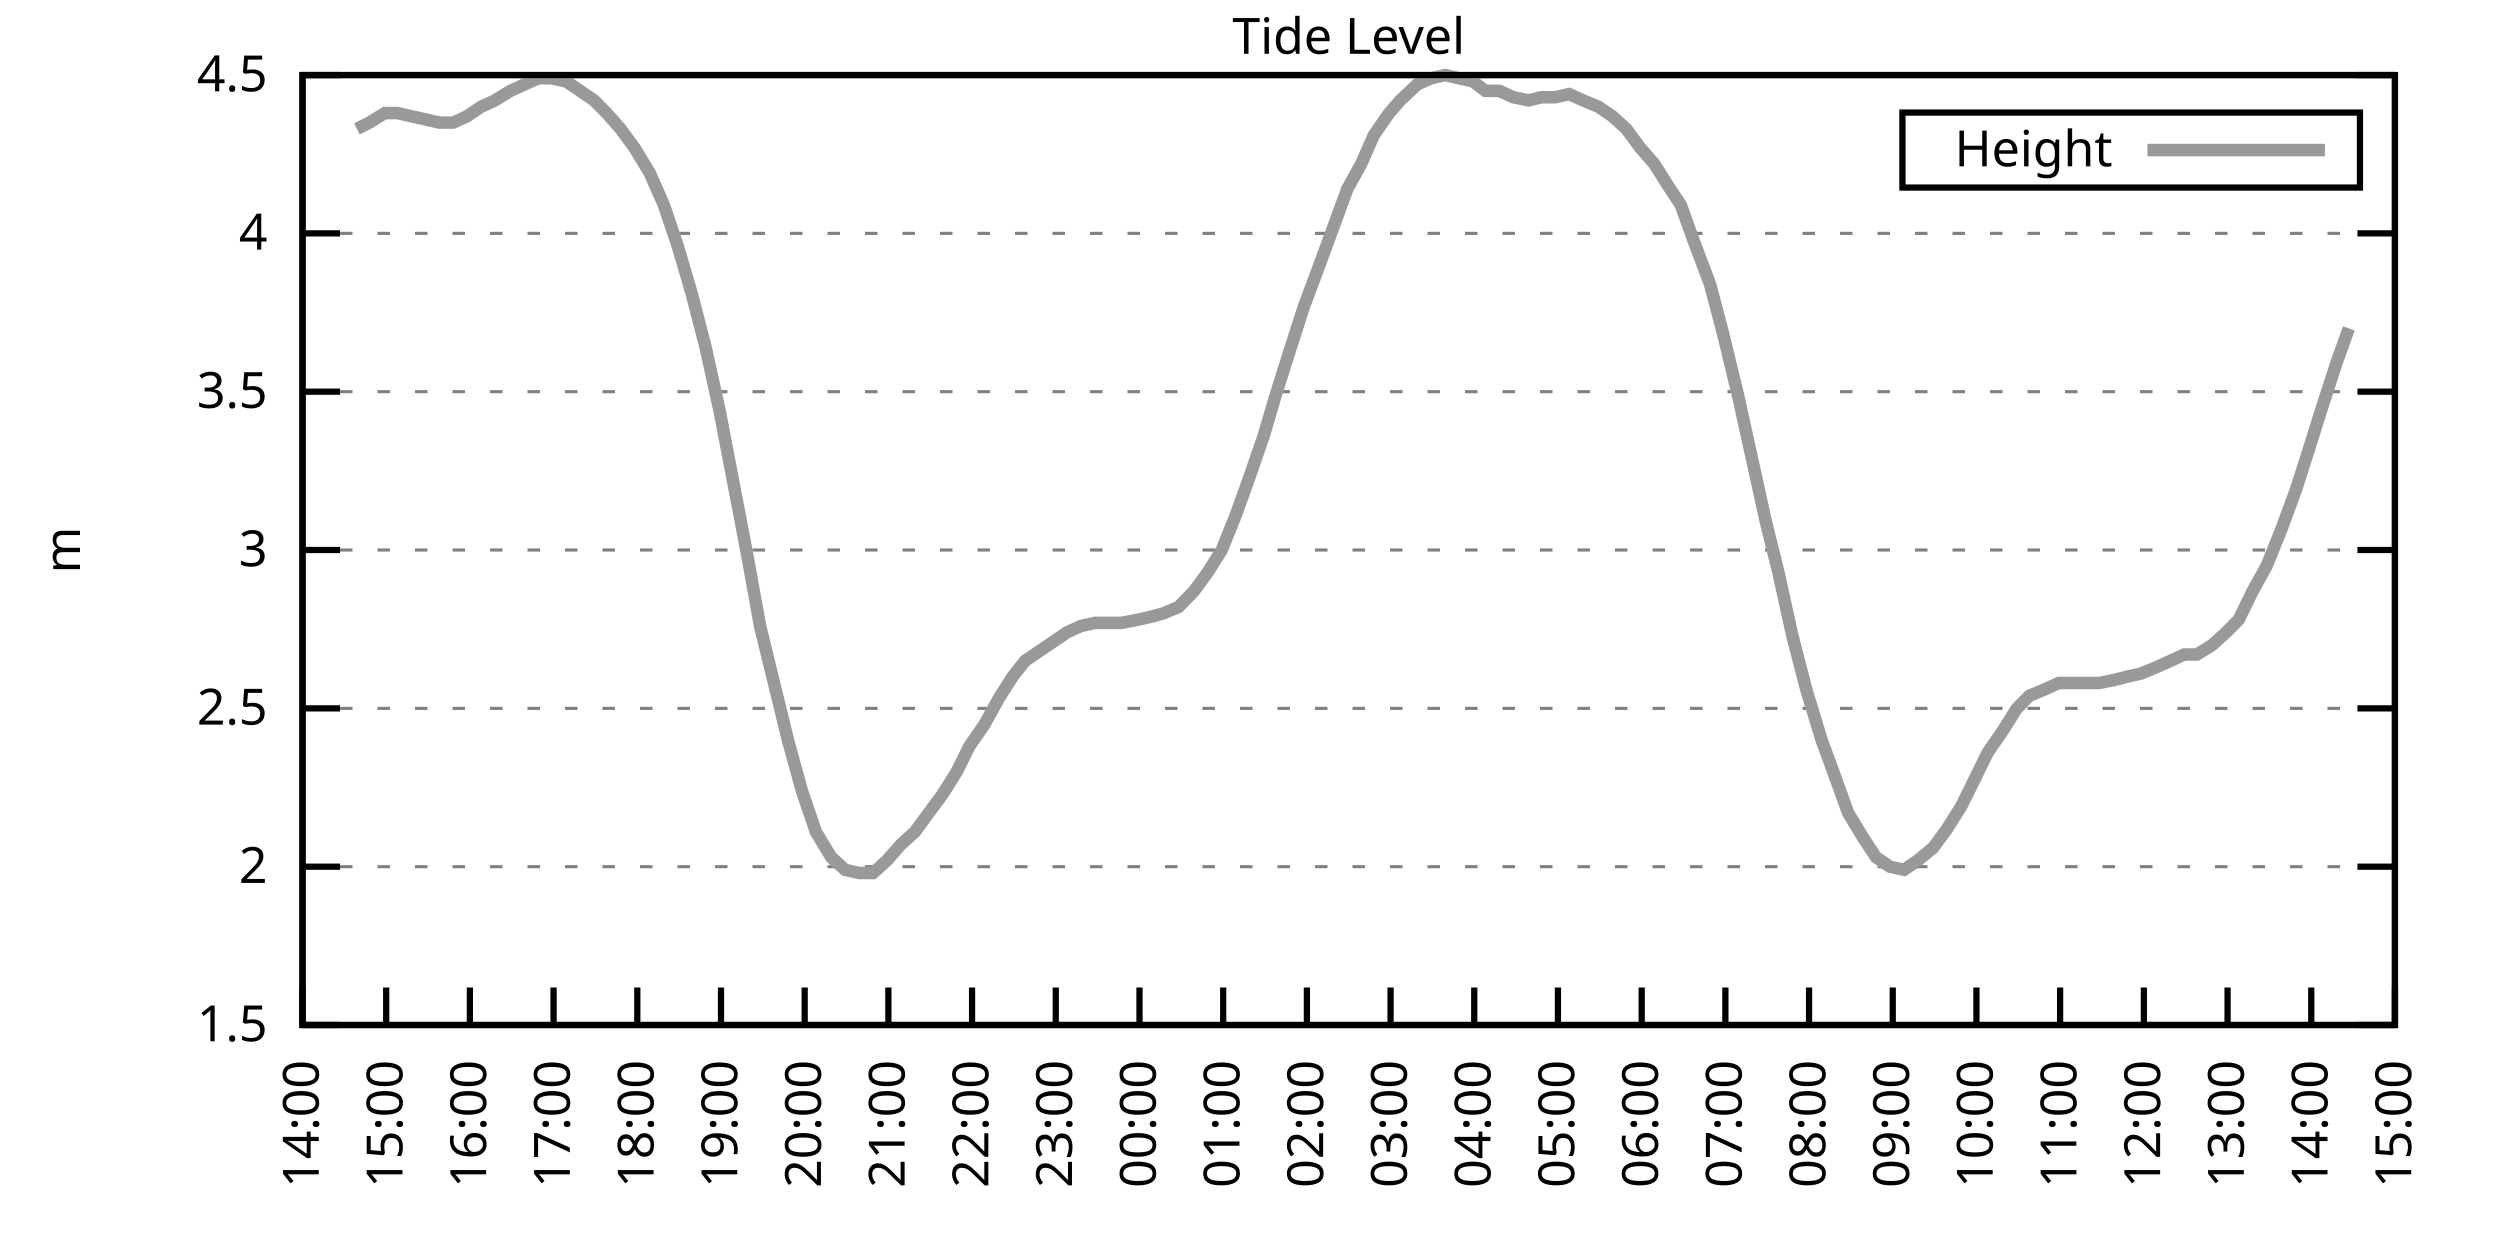
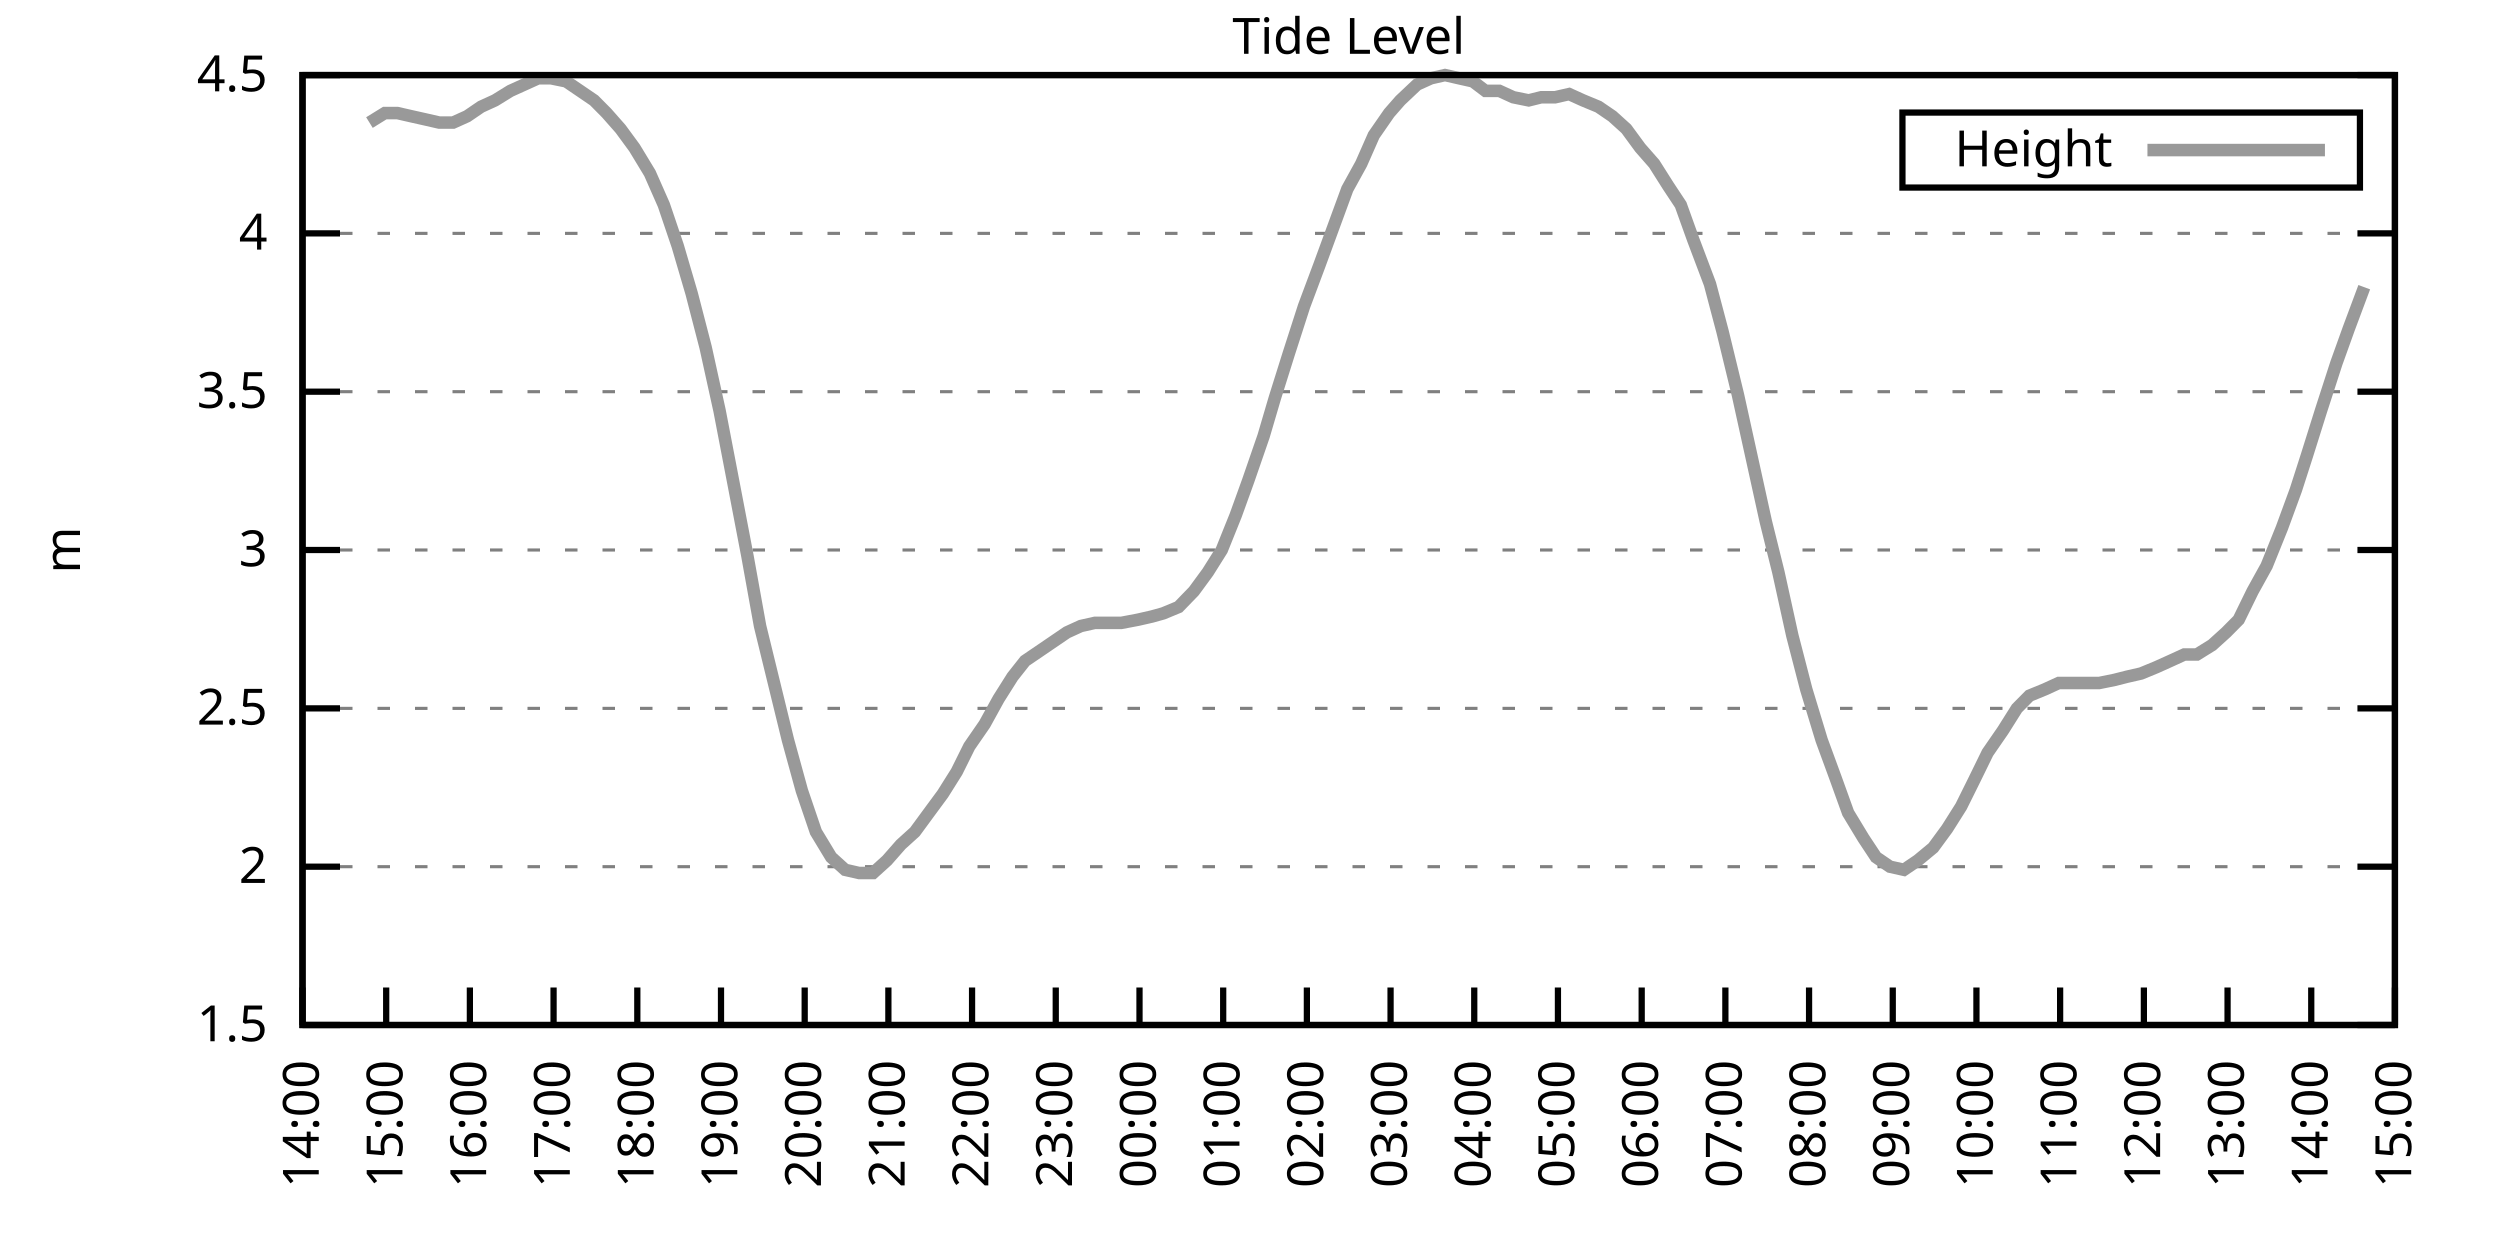
<svg xmlns="http://www.w3.org/2000/svg" xmlns:xlink="http://www.w3.org/1999/xlink" width="400" height="200" viewBox="0 0 400 200">
  <g id="gnuplot_canvas">
    <rect x="0" y="0" width="400" height="200" fill="none" />
    <defs>
      <circle id="gpDot" r="0.5" stroke-width="0.5" stroke="currentColor" />
      <path id="gpPt0" stroke-width="0.333" stroke="currentColor" d="M-1,0 h2 M0,-1 v2" />
      <path id="gpPt1" stroke-width="0.333" stroke="currentColor" d="M-1,-1 L1,1 M1,-1 L-1,1" />
      <path id="gpPt2" stroke-width="0.333" stroke="currentColor" d="M-1,0 L1,0 M0,-1 L0,1 M-1,-1 L1,1 M-1,1 L1,-1" />
      <rect id="gpPt3" stroke-width="0.333" stroke="currentColor" x="-1" y="-1" width="2" height="2" />
      <rect id="gpPt4" stroke-width="0.333" stroke="currentColor" fill="currentColor" x="-1" y="-1" width="2" height="2" />
      <circle id="gpPt5" stroke-width="0.333" stroke="currentColor" cx="0" cy="0" r="1" />
      <use xlink:href="#gpPt5" id="gpPt6" fill="currentColor" stroke="none" />
      <path id="gpPt7" stroke-width="0.333" stroke="currentColor" d="M0,-1.33 L-1.33,0.67 L1.33,0.67 z" />
      <use xlink:href="#gpPt7" id="gpPt8" fill="currentColor" stroke="none" />
      <use xlink:href="#gpPt7" id="gpPt9" stroke="currentColor" transform="rotate(180)" />
      <use xlink:href="#gpPt9" id="gpPt10" fill="currentColor" stroke="none" />
      <use xlink:href="#gpPt3" id="gpPt11" stroke="currentColor" transform="rotate(45)" />
      <use xlink:href="#gpPt11" id="gpPt12" fill="currentColor" stroke="none" />
      <path id="gpPt13" stroke-width="0.333" stroke="currentColor" d="M0,1.330 L1.265,0.411 L0.782,-1.067 L-0.782,-1.076 L-1.265,0.411 z" />
      <use xlink:href="#gpPt13" id="gpPt14" fill="currentColor" stroke="none" />
      <filter id="textbox" filterUnits="objectBoundingBox" x="0" y="0" height="1" width="1">
        <feFlood flood-color="white" flood-opacity="1" result="bgnd" />
        <feComposite in="SourceGraphic" in2="bgnd" operator="atop" />
      </filter>
      <filter id="greybox" filterUnits="objectBoundingBox" x="0" y="0" height="1" width="1">
        <feFlood flood-color="lightgrey" flood-opacity="1" result="grey" />
        <feComposite in="SourceGraphic" in2="grey" operator="atop" />
      </filter>
    </defs>
    <g fill="none" color="white" stroke="currentColor" stroke-width="1.00" stroke-linecap="butt" stroke-linejoin="miter">
</g>
    <g fill="none" color="black" stroke="currentColor" stroke-width="1.00" stroke-linecap="butt" stroke-linejoin="miter">
      <g stroke="none" shape-rendering="crispEdges">
        <polygon fill="rgb(255, 255, 255)" points="48.40,164.00 383.18,164.00 383.18,12.02 48.40,12.02 " />
      </g>
    </g>
    <g fill="none" color="black" stroke="currentColor" stroke-width="1.00" stroke-linecap="butt" stroke-linejoin="miter">
</g>
    <g fill="none" color="black" stroke="black" stroke-width="0.50" stroke-linecap="butt" stroke-linejoin="miter">
</g>
    <g fill="none" color="gray" stroke="currentColor" stroke-width="0.50" stroke-linecap="butt" stroke-linejoin="miter">
      <path stroke="gray" stroke-dasharray="2,4" class="gridline" d="M48.40,164.00 L383.19,164.00  " />
    </g>
    <g fill="none" color="gray" stroke="gray" stroke-width="1.00" stroke-linecap="butt" stroke-linejoin="miter">
</g>
    <g fill="none" color="black" stroke="currentColor" stroke-width="1.00" stroke-linecap="butt" stroke-linejoin="miter">
      <path stroke="black" d="M48.40,164.00 L54.40,164.00 M383.19,164.00 L377.19,164.00  " />
      <g transform="translate(42.80,166.60)" stroke="none" fill="black" font-family="Sans" font-size="8.00" text-anchor="end">
        <text>
          <tspan font-family="Sans"> 1.5</tspan>
        </text>
      </g>
    </g>
    <g fill="none" color="black" stroke="currentColor" stroke-width="1.00" stroke-linecap="butt" stroke-linejoin="miter">
</g>
    <g fill="none" color="black" stroke="black" stroke-width="0.50" stroke-linecap="butt" stroke-linejoin="miter">
</g>
    <g fill="none" color="gray" stroke="currentColor" stroke-width="0.50" stroke-linecap="butt" stroke-linejoin="miter">
      <path stroke="gray" stroke-dasharray="2,4" class="gridline" d="M48.40,138.67 L383.19,138.67  " />
    </g>
    <g fill="none" color="gray" stroke="gray" stroke-width="1.00" stroke-linecap="butt" stroke-linejoin="miter">
</g>
    <g fill="none" color="black" stroke="currentColor" stroke-width="1.00" stroke-linecap="butt" stroke-linejoin="miter">
      <path stroke="black" d="M48.40,138.67 L54.40,138.67 M383.19,138.67 L377.19,138.67  " />
      <g transform="translate(42.80,141.27)" stroke="none" fill="black" font-family="Sans" font-size="8.00" text-anchor="end">
        <text>
          <tspan font-family="Sans"> 2</tspan>
        </text>
      </g>
    </g>
    <g fill="none" color="black" stroke="currentColor" stroke-width="1.00" stroke-linecap="butt" stroke-linejoin="miter">
</g>
    <g fill="none" color="black" stroke="black" stroke-width="0.50" stroke-linecap="butt" stroke-linejoin="miter">
</g>
    <g fill="none" color="gray" stroke="currentColor" stroke-width="0.50" stroke-linecap="butt" stroke-linejoin="miter">
      <path stroke="gray" stroke-dasharray="2,4" class="gridline" d="M48.40,113.34 L383.19,113.34  " />
    </g>
    <g fill="none" color="gray" stroke="gray" stroke-width="1.00" stroke-linecap="butt" stroke-linejoin="miter">
</g>
    <g fill="none" color="black" stroke="currentColor" stroke-width="1.00" stroke-linecap="butt" stroke-linejoin="miter">
      <path stroke="black" d="M48.40,113.34 L54.40,113.34 M383.19,113.34 L377.19,113.34  " />
      <g transform="translate(42.80,115.94)" stroke="none" fill="black" font-family="Sans" font-size="8.00" text-anchor="end">
        <text>
          <tspan font-family="Sans"> 2.5</tspan>
        </text>
      </g>
    </g>
    <g fill="none" color="black" stroke="currentColor" stroke-width="1.00" stroke-linecap="butt" stroke-linejoin="miter">
</g>
    <g fill="none" color="black" stroke="black" stroke-width="0.50" stroke-linecap="butt" stroke-linejoin="miter">
</g>
    <g fill="none" color="gray" stroke="currentColor" stroke-width="0.50" stroke-linecap="butt" stroke-linejoin="miter">
      <path stroke="gray" stroke-dasharray="2,4" class="gridline" d="M48.40,88.00 L383.19,88.00  " />
    </g>
    <g fill="none" color="gray" stroke="gray" stroke-width="1.00" stroke-linecap="butt" stroke-linejoin="miter">
</g>
    <g fill="none" color="black" stroke="currentColor" stroke-width="1.00" stroke-linecap="butt" stroke-linejoin="miter">
      <path stroke="black" d="M48.40,88.00 L54.40,88.00 M383.19,88.00 L377.19,88.00  " />
      <g transform="translate(42.80,90.60)" stroke="none" fill="black" font-family="Sans" font-size="8.00" text-anchor="end">
        <text>
          <tspan font-family="Sans"> 3</tspan>
        </text>
      </g>
    </g>
    <g fill="none" color="black" stroke="currentColor" stroke-width="1.00" stroke-linecap="butt" stroke-linejoin="miter">
</g>
    <g fill="none" color="black" stroke="black" stroke-width="0.50" stroke-linecap="butt" stroke-linejoin="miter">
</g>
    <g fill="none" color="gray" stroke="currentColor" stroke-width="0.50" stroke-linecap="butt" stroke-linejoin="miter">
      <path stroke="gray" stroke-dasharray="2,4" class="gridline" d="M48.40,62.67 L383.19,62.67  " />
    </g>
    <g fill="none" color="gray" stroke="gray" stroke-width="1.00" stroke-linecap="butt" stroke-linejoin="miter">
</g>
    <g fill="none" color="black" stroke="currentColor" stroke-width="1.00" stroke-linecap="butt" stroke-linejoin="miter">
      <path stroke="black" d="M48.40,62.67 L54.40,62.67 M383.19,62.67 L377.19,62.67  " />
      <g transform="translate(42.80,65.27)" stroke="none" fill="black" font-family="Sans" font-size="8.00" text-anchor="end">
        <text>
          <tspan font-family="Sans"> 3.5</tspan>
        </text>
      </g>
    </g>
    <g fill="none" color="black" stroke="currentColor" stroke-width="1.00" stroke-linecap="butt" stroke-linejoin="miter">
</g>
    <g fill="none" color="black" stroke="black" stroke-width="0.50" stroke-linecap="butt" stroke-linejoin="miter">
</g>
    <g fill="none" color="gray" stroke="currentColor" stroke-width="0.50" stroke-linecap="butt" stroke-linejoin="miter">
      <path stroke="gray" stroke-dasharray="2,4" class="gridline" d="M48.40,37.34 L383.19,37.34  " />
    </g>
    <g fill="none" color="gray" stroke="gray" stroke-width="1.00" stroke-linecap="butt" stroke-linejoin="miter">
</g>
    <g fill="none" color="black" stroke="currentColor" stroke-width="1.00" stroke-linecap="butt" stroke-linejoin="miter">
      <path stroke="black" d="M48.40,37.34 L54.40,37.34 M383.19,37.34 L377.19,37.34  " />
      <g transform="translate(42.80,39.94)" stroke="none" fill="black" font-family="Sans" font-size="8.00" text-anchor="end">
        <text>
          <tspan font-family="Sans"> 4</tspan>
        </text>
      </g>
    </g>
    <g fill="none" color="black" stroke="currentColor" stroke-width="1.00" stroke-linecap="butt" stroke-linejoin="miter">
</g>
    <g fill="none" color="black" stroke="black" stroke-width="0.50" stroke-linecap="butt" stroke-linejoin="miter">
</g>
    <g fill="none" color="gray" stroke="currentColor" stroke-width="0.50" stroke-linecap="butt" stroke-linejoin="miter">
      <path stroke="gray" stroke-dasharray="2,4" class="gridline" d="M48.40,12.01 L383.19,12.01  " />
    </g>
    <g fill="none" color="gray" stroke="gray" stroke-width="1.00" stroke-linecap="butt" stroke-linejoin="miter">
</g>
    <g fill="none" color="black" stroke="currentColor" stroke-width="1.00" stroke-linecap="butt" stroke-linejoin="miter">
      <path stroke="black" d="M48.40,12.01 L54.40,12.01 M383.19,12.01 L377.19,12.01  " />
      <g transform="translate(42.80,14.61)" stroke="none" fill="black" font-family="Sans" font-size="8.00" text-anchor="end">
        <text>
          <tspan font-family="Sans"> 4.5</tspan>
        </text>
      </g>
    </g>
    <g fill="none" color="black" stroke="currentColor" stroke-width="1.00" stroke-linecap="butt" stroke-linejoin="miter">
      <path stroke="black" d="M48.40,164.00 L48.40,158.00  " />
      <g transform="translate(51.00,169.60) rotate(270.00)" stroke="none" fill="black" font-family="Sans" font-size="8.00" text-anchor="end">
        <text>
          <tspan font-family="Sans">14:00</tspan>
        </text>
      </g>
    </g>
    <g fill="none" color="black" stroke="currentColor" stroke-width="1.00" stroke-linecap="butt" stroke-linejoin="miter">
      <path stroke="black" d="M61.79,164.00 L61.79,158.00  " />
      <g transform="translate(64.39,169.60) rotate(270.00)" stroke="none" fill="black" font-family="Sans" font-size="8.00" text-anchor="end">
        <text>
          <tspan font-family="Sans">15:00</tspan>
        </text>
      </g>
    </g>
    <g fill="none" color="black" stroke="currentColor" stroke-width="1.00" stroke-linecap="butt" stroke-linejoin="miter">
      <path stroke="black" d="M75.18,164.00 L75.18,158.00  " />
      <g transform="translate(77.78,169.60) rotate(270.00)" stroke="none" fill="black" font-family="Sans" font-size="8.00" text-anchor="end">
        <text>
          <tspan font-family="Sans">16:00</tspan>
        </text>
      </g>
    </g>
    <g fill="none" color="black" stroke="currentColor" stroke-width="1.00" stroke-linecap="butt" stroke-linejoin="miter">
      <path stroke="black" d="M88.57,164.00 L88.57,158.00  " />
      <g transform="translate(91.17,169.60) rotate(270.00)" stroke="none" fill="black" font-family="Sans" font-size="8.00" text-anchor="end">
        <text>
          <tspan font-family="Sans">17:00</tspan>
        </text>
      </g>
    </g>
    <g fill="none" color="black" stroke="currentColor" stroke-width="1.00" stroke-linecap="butt" stroke-linejoin="miter">
      <path stroke="black" d="M101.97,164.00 L101.97,158.00  " />
      <g transform="translate(104.57,169.60) rotate(270.00)" stroke="none" fill="black" font-family="Sans" font-size="8.00" text-anchor="end">
        <text>
          <tspan font-family="Sans">18:00</tspan>
        </text>
      </g>
    </g>
    <g fill="none" color="black" stroke="currentColor" stroke-width="1.00" stroke-linecap="butt" stroke-linejoin="miter">
      <path stroke="black" d="M115.36,164.00 L115.36,158.00  " />
      <g transform="translate(117.96,169.60) rotate(270.00)" stroke="none" fill="black" font-family="Sans" font-size="8.00" text-anchor="end">
        <text>
          <tspan font-family="Sans">19:00</tspan>
        </text>
      </g>
    </g>
    <g fill="none" color="black" stroke="currentColor" stroke-width="1.00" stroke-linecap="butt" stroke-linejoin="miter">
      <path stroke="black" d="M128.75,164.00 L128.75,158.00  " />
      <g transform="translate(131.35,169.60) rotate(270.00)" stroke="none" fill="black" font-family="Sans" font-size="8.00" text-anchor="end">
        <text>
          <tspan font-family="Sans">20:00</tspan>
        </text>
      </g>
    </g>
    <g fill="none" color="black" stroke="currentColor" stroke-width="1.00" stroke-linecap="butt" stroke-linejoin="miter">
      <path stroke="black" d="M142.14,164.00 L142.14,158.00  " />
      <g transform="translate(144.74,169.60) rotate(270.00)" stroke="none" fill="black" font-family="Sans" font-size="8.00" text-anchor="end">
        <text>
          <tspan font-family="Sans">21:00</tspan>
        </text>
      </g>
    </g>
    <g fill="none" color="black" stroke="currentColor" stroke-width="1.00" stroke-linecap="butt" stroke-linejoin="miter">
      <path stroke="black" d="M155.53,164.00 L155.53,158.00  " />
      <g transform="translate(158.13,169.60) rotate(270.00)" stroke="none" fill="black" font-family="Sans" font-size="8.00" text-anchor="end">
        <text>
          <tspan font-family="Sans">22:00</tspan>
        </text>
      </g>
    </g>
    <g fill="none" color="black" stroke="currentColor" stroke-width="1.00" stroke-linecap="butt" stroke-linejoin="miter">
      <path stroke="black" d="M168.92,164.00 L168.92,158.00  " />
      <g transform="translate(171.52,169.60) rotate(270.00)" stroke="none" fill="black" font-family="Sans" font-size="8.00" text-anchor="end">
        <text>
          <tspan font-family="Sans">23:00</tspan>
        </text>
      </g>
    </g>
    <g fill="none" color="black" stroke="currentColor" stroke-width="1.00" stroke-linecap="butt" stroke-linejoin="miter">
      <path stroke="black" d="M182.32,164.00 L182.32,158.00  " />
      <g transform="translate(184.92,169.60) rotate(270.00)" stroke="none" fill="black" font-family="Sans" font-size="8.00" text-anchor="end">
        <text>
          <tspan font-family="Sans">00:00</tspan>
        </text>
      </g>
    </g>
    <g fill="none" color="black" stroke="currentColor" stroke-width="1.00" stroke-linecap="butt" stroke-linejoin="miter">
      <path stroke="black" d="M195.71,164.00 L195.71,158.00  " />
      <g transform="translate(198.31,169.60) rotate(270.00)" stroke="none" fill="black" font-family="Sans" font-size="8.00" text-anchor="end">
        <text>
          <tspan font-family="Sans">01:00</tspan>
        </text>
      </g>
    </g>
    <g fill="none" color="black" stroke="currentColor" stroke-width="1.00" stroke-linecap="butt" stroke-linejoin="miter">
      <path stroke="black" d="M209.10,164.00 L209.10,158.00  " />
      <g transform="translate(211.70,169.60) rotate(270.00)" stroke="none" fill="black" font-family="Sans" font-size="8.00" text-anchor="end">
        <text>
          <tspan font-family="Sans">02:00</tspan>
        </text>
      </g>
    </g>
    <g fill="none" color="black" stroke="currentColor" stroke-width="1.00" stroke-linecap="butt" stroke-linejoin="miter">
      <path stroke="black" d="M222.49,164.00 L222.49,158.00  " />
      <g transform="translate(225.09,169.60) rotate(270.00)" stroke="none" fill="black" font-family="Sans" font-size="8.00" text-anchor="end">
        <text>
          <tspan font-family="Sans">03:00</tspan>
        </text>
      </g>
    </g>
    <g fill="none" color="black" stroke="currentColor" stroke-width="1.00" stroke-linecap="butt" stroke-linejoin="miter">
      <path stroke="black" d="M235.88,164.00 L235.88,158.00  " />
      <g transform="translate(238.48,169.60) rotate(270.00)" stroke="none" fill="black" font-family="Sans" font-size="8.00" text-anchor="end">
        <text>
          <tspan font-family="Sans">04:00</tspan>
        </text>
      </g>
    </g>
    <g fill="none" color="black" stroke="currentColor" stroke-width="1.00" stroke-linecap="butt" stroke-linejoin="miter">
      <path stroke="black" d="M249.27,164.00 L249.27,158.00  " />
      <g transform="translate(251.87,169.60) rotate(270.00)" stroke="none" fill="black" font-family="Sans" font-size="8.00" text-anchor="end">
        <text>
          <tspan font-family="Sans">05:00</tspan>
        </text>
      </g>
    </g>
    <g fill="none" color="black" stroke="currentColor" stroke-width="1.00" stroke-linecap="butt" stroke-linejoin="miter">
      <path stroke="black" d="M262.67,164.00 L262.67,158.00  " />
      <g transform="translate(265.27,169.60) rotate(270.00)" stroke="none" fill="black" font-family="Sans" font-size="8.00" text-anchor="end">
        <text>
          <tspan font-family="Sans">06:00</tspan>
        </text>
      </g>
    </g>
    <g fill="none" color="black" stroke="currentColor" stroke-width="1.00" stroke-linecap="butt" stroke-linejoin="miter">
      <path stroke="black" d="M276.06,164.00 L276.06,158.00  " />
      <g transform="translate(278.66,169.60) rotate(270.00)" stroke="none" fill="black" font-family="Sans" font-size="8.00" text-anchor="end">
        <text>
          <tspan font-family="Sans">07:00</tspan>
        </text>
      </g>
    </g>
    <g fill="none" color="black" stroke="currentColor" stroke-width="1.00" stroke-linecap="butt" stroke-linejoin="miter">
      <path stroke="black" d="M289.45,164.00 L289.45,158.00  " />
      <g transform="translate(292.05,169.60) rotate(270.00)" stroke="none" fill="black" font-family="Sans" font-size="8.00" text-anchor="end">
        <text>
          <tspan font-family="Sans">08:00</tspan>
        </text>
      </g>
    </g>
    <g fill="none" color="black" stroke="currentColor" stroke-width="1.00" stroke-linecap="butt" stroke-linejoin="miter">
      <path stroke="black" d="M302.84,164.00 L302.84,158.00  " />
      <g transform="translate(305.44,169.60) rotate(270.00)" stroke="none" fill="black" font-family="Sans" font-size="8.00" text-anchor="end">
        <text>
          <tspan font-family="Sans">09:00</tspan>
        </text>
      </g>
    </g>
    <g fill="none" color="black" stroke="currentColor" stroke-width="1.00" stroke-linecap="butt" stroke-linejoin="miter">
      <path stroke="black" d="M316.23,164.00 L316.23,158.00  " />
      <g transform="translate(318.83,169.60) rotate(270.00)" stroke="none" fill="black" font-family="Sans" font-size="8.00" text-anchor="end">
        <text>
          <tspan font-family="Sans">10:00</tspan>
        </text>
      </g>
    </g>
    <g fill="none" color="black" stroke="currentColor" stroke-width="1.00" stroke-linecap="butt" stroke-linejoin="miter">
      <path stroke="black" d="M329.62,164.00 L329.62,158.00  " />
      <g transform="translate(332.22,169.60) rotate(270.00)" stroke="none" fill="black" font-family="Sans" font-size="8.00" text-anchor="end">
        <text>
          <tspan font-family="Sans">11:00</tspan>
        </text>
      </g>
    </g>
    <g fill="none" color="black" stroke="currentColor" stroke-width="1.00" stroke-linecap="butt" stroke-linejoin="miter">
      <path stroke="black" d="M343.02,164.00 L343.02,158.00  " />
      <g transform="translate(345.62,169.60) rotate(270.00)" stroke="none" fill="black" font-family="Sans" font-size="8.00" text-anchor="end">
        <text>
          <tspan font-family="Sans">12:00</tspan>
        </text>
      </g>
    </g>
    <g fill="none" color="black" stroke="currentColor" stroke-width="1.00" stroke-linecap="butt" stroke-linejoin="miter">
      <path stroke="black" d="M356.41,164.00 L356.41,158.00  " />
      <g transform="translate(359.01,169.60) rotate(270.00)" stroke="none" fill="black" font-family="Sans" font-size="8.00" text-anchor="end">
        <text>
          <tspan font-family="Sans">13:00</tspan>
        </text>
      </g>
    </g>
    <g fill="none" color="black" stroke="currentColor" stroke-width="1.00" stroke-linecap="butt" stroke-linejoin="miter">
      <path stroke="black" d="M369.80,164.00 L369.80,158.00  " />
      <g transform="translate(372.40,169.60) rotate(270.00)" stroke="none" fill="black" font-family="Sans" font-size="8.00" text-anchor="end">
        <text>
          <tspan font-family="Sans">14:00</tspan>
        </text>
      </g>
    </g>
    <g fill="none" color="black" stroke="currentColor" stroke-width="1.00" stroke-linecap="butt" stroke-linejoin="miter">
      <path stroke="black" d="M383.19,164.00 L383.19,158.00  " />
      <g transform="translate(385.79,169.60) rotate(270.00)" stroke="none" fill="black" font-family="Sans" font-size="8.00" text-anchor="end">
        <text>
          <tspan font-family="Sans">15:00</tspan>
        </text>
      </g>
    </g>
    <g fill="none" color="black" stroke="currentColor" stroke-width="1.00" stroke-linecap="butt" stroke-linejoin="miter">
</g>
    <g fill="none" color="black" stroke="currentColor" stroke-width="1.00" stroke-linecap="butt" stroke-linejoin="miter">
      <path stroke="black" d="M48.40,12.01 L48.40,164.00 L383.19,164.00 L383.19,12.01 L48.40,12.01 Z  " />
    </g>
    <g fill="none" color="black" stroke="currentColor" stroke-width="1.00" stroke-linecap="butt" stroke-linejoin="miter">
</g>
    <g fill="none" color="black" stroke="currentColor" stroke-width="1.00" stroke-linecap="butt" stroke-linejoin="miter">
      <path stroke="black" d="M304.39,30.01 L304.39,18.01 L377.59,18.01 L377.59,30.01 L304.39,30.01 Z  " />
    </g>
    <g id="Tide_level_plot_1">
      <g fill="none" color="white" stroke="black" stroke-width="2.00" stroke-linecap="butt" stroke-linejoin="miter">
</g>
      <g fill="none" color="black" stroke="currentColor" stroke-width="2.00" stroke-linecap="butt" stroke-linejoin="miter">
        <g transform="translate(337.99,26.61)" stroke="none" fill="black" font-family="Sans" font-size="8.00" text-anchor="end">
          <text>
            <tspan font-family="Sans">Height</tspan>
          </text>
        </g>
      </g>
      <g fill="none" color="black" stroke="currentColor" stroke-width="2.00" stroke-linecap="butt" stroke-linejoin="miter">
-         <path stroke="rgb(153, 153, 153)" d="M343.59,24.01 L371.99,24.01 M57.10,20.62 L59.11,19.61 L61.57,18.09 L63.58,18.09 L65.81,18.60 L68.04,19.10   L70.27,19.61 L72.50,19.61 L74.74,18.60 L76.97,17.08 L79.20,16.06 L81.66,14.54 L83.89,13.53 L86.12,12.52   L88.13,12.52 L90.58,13.02 L92.82,14.54 L95.05,16.06 L97.06,18.09 L99.29,20.62 L101.52,23.66 L103.98,27.72   L106.21,32.78 L108.44,39.37 L110.67,46.97 L112.90,55.58 L115.13,65.71 L117.37,77.37 L119.60,89.02 L121.61,100.16   L123.84,109.28 L126.07,118.40 L128.30,126.51 L130.54,133.10 L132.99,137.15 L135.22,139.17 L137.45,139.68 L139.69,139.68   L141.92,137.66 L144.15,135.12 L146.38,133.10 L148.61,130.06 L150.85,127.02 L153.08,123.47 L155.09,119.42 L157.54,115.87   L159.77,111.82 L162.01,108.27 L164.01,105.74 L166.25,104.22 L168.48,102.70 L170.71,101.18 L172.94,100.16 L175.17,99.66   L177.63,99.66 L179.41,99.66 L182.09,99.15 L184.32,98.64 L186.11,98.14 L188.57,97.12 L191.02,94.59 L193.25,91.55   L195.48,88.00 L197.72,82.43 L199.73,76.86 L202.18,69.77 L203.97,63.69 L206.20,56.59 L208.65,48.99 L211.11,42.41   L213.34,36.33 L215.57,30.25 L217.80,26.20 L219.81,21.64 L222.27,18.09 L224.05,16.06 L226.73,13.53 L228.96,12.52   L231.20,12.01 L233.43,12.52 L235.66,13.02 L237.67,14.54 L239.90,14.54 L242.13,15.56 L244.59,16.06 L246.60,15.56   L248.83,15.56 L251.06,15.05 L253.29,16.06 L255.75,17.08 L257.98,18.60 L260.21,20.62 L262.44,23.66 L264.67,26.20   L266.91,29.74 L268.92,32.78 L270.92,38.35 L273.60,45.45 L275.61,53.05 L278.07,63.18 L280.30,73.31 L282.53,83.45   L284.54,91.55 L286.77,101.68 L289.00,110.30 L291.46,118.40 L293.69,124.48 L295.70,130.06 L298.15,134.11 L300.16,137.15   L302.39,138.67 L304.63,139.17 L306.86,137.66 L309.31,135.63 L311.54,132.59 L313.78,129.04 L315.79,124.99 L318.02,120.43   L320.47,116.88 L322.70,113.34 L324.71,111.31 L327.17,110.30 L329.40,109.28 L331.19,109.28 L333.64,109.28 L335.87,109.28   L338.33,108.78 L340.34,108.27 L342.57,107.76 L345.02,106.75 L347.26,105.74 L349.49,104.72 L351.50,104.72 L353.95,103.20   L356.18,101.18 L358.19,99.15 L360.42,94.59 L362.66,90.54 L365.11,84.46 L367.34,78.38 L369.13,72.81 L371.36,65.71   L373.82,58.11 L375.82,52.54  " />
+         <path stroke="rgb(153, 153, 153)" d="M343.59,24.01 L371.99,24.01 M59.11,19.61 L61.57,18.09 L63.58,18.09 L65.81,18.60 L68.04,19.10 L70.27,19.61   L72.50,19.61 L74.74,18.60 L76.97,17.08 L79.20,16.06 L81.66,14.54 L83.89,13.53 L86.12,12.52 L88.13,12.52   L90.58,13.02 L92.82,14.54 L95.05,16.06 L97.06,18.09 L99.29,20.62 L101.52,23.66 L103.98,27.72 L106.21,32.78   L108.44,39.37 L110.67,46.97 L112.90,55.58 L115.13,65.71 L117.37,77.37 L119.60,89.02 L121.61,100.16 L123.84,109.28   L126.07,118.40 L128.30,126.51 L130.54,133.10 L132.99,137.15 L135.22,139.17 L137.45,139.68 L139.69,139.68 L141.92,137.66   L144.15,135.12 L146.38,133.10 L148.61,130.06 L150.85,127.02 L153.08,123.47 L155.09,119.42 L157.54,115.87 L159.77,111.82   L162.01,108.27 L164.01,105.74 L166.25,104.22 L168.48,102.70 L170.71,101.18 L172.94,100.16 L175.17,99.66 L177.63,99.66   L179.41,99.66 L182.09,99.15 L184.32,98.64 L186.11,98.14 L188.57,97.12 L191.02,94.59 L193.25,91.55 L195.48,88.00   L197.72,82.43 L199.73,76.86 L202.18,69.77 L203.97,63.69 L206.20,56.59 L208.65,48.99 L211.11,42.41 L213.34,36.33   L215.57,30.25 L217.80,26.20 L219.81,21.64 L222.27,18.09 L224.05,16.06 L226.73,13.53 L228.96,12.52 L231.20,12.01   L233.43,12.52 L235.66,13.02 L237.67,14.54 L239.90,14.54 L242.13,15.56 L244.59,16.06 L246.60,15.56 L248.83,15.56   L251.06,15.05 L253.29,16.06 L255.75,17.08 L257.98,18.60 L260.21,20.62 L262.44,23.66 L264.67,26.20 L266.91,29.74   L268.92,32.78 L270.92,38.35 L273.60,45.45 L275.61,53.05 L278.07,63.18 L280.30,73.31 L282.53,83.45 L284.54,91.55   L286.77,101.68 L289.00,110.30 L291.46,118.40 L293.69,124.48 L295.70,130.06 L298.15,134.11 L300.16,137.15 L302.39,138.67   L304.63,139.17 L306.86,137.66 L309.31,135.63 L311.54,132.59 L313.78,129.04 L315.79,124.99 L318.02,120.43 L320.47,116.88   L322.70,113.34 L324.71,111.31 L327.17,110.30 L329.40,109.28 L331.19,109.28 L333.64,109.28 L335.87,109.28 L338.33,108.78   L340.34,108.27 L342.57,107.76 L345.02,106.75 L347.26,105.74 L349.49,104.72 L351.50,104.72 L353.95,103.20 L356.18,101.18   L358.19,99.15 L360.42,94.59 L362.66,90.54 L365.11,84.46 L367.34,78.38 L369.13,72.81 L371.36,65.71 L373.82,58.11   L375.82,52.54 L378.28,45.95  " />
      </g>
    </g>
    <g fill="none" color="black" stroke="currentColor" stroke-width="2.00" stroke-linecap="butt" stroke-linejoin="miter">
</g>
    <g fill="none" color="black" stroke="black" stroke-width="1.00" stroke-linecap="butt" stroke-linejoin="miter">
</g>
    <g fill="none" color="black" stroke="currentColor" stroke-width="1.00" stroke-linecap="butt" stroke-linejoin="miter">
      <path stroke="black" d="M48.40,12.01 L48.40,164.00 L383.19,164.00 L383.19,12.01 L48.40,12.01 Z  " />
      <g transform="translate(12.80,88.01) rotate(270.00)" stroke="none" fill="black" font-family="Sans" font-size="8.00" text-anchor="middle">
        <text>
          <tspan font-family="Sans">m</tspan>
        </text>
      </g>
    </g>
    <g fill="none" color="black" stroke="currentColor" stroke-width="1.00" stroke-linecap="butt" stroke-linejoin="miter">
</g>
    <g fill="none" color="black" stroke="currentColor" stroke-width="1.00" stroke-linecap="butt" stroke-linejoin="miter">
      <g transform="translate(215.79,8.61)" stroke="none" fill="black" font-family="Sans" font-size="8.00" text-anchor="middle">
        <text>
          <tspan font-family="Sans">Tide Level</tspan>
        </text>
      </g>
    </g>
    <g fill="none" color="black" stroke="currentColor" stroke-width="1.00" stroke-linecap="butt" stroke-linejoin="miter">
</g>
  </g>
</svg>
